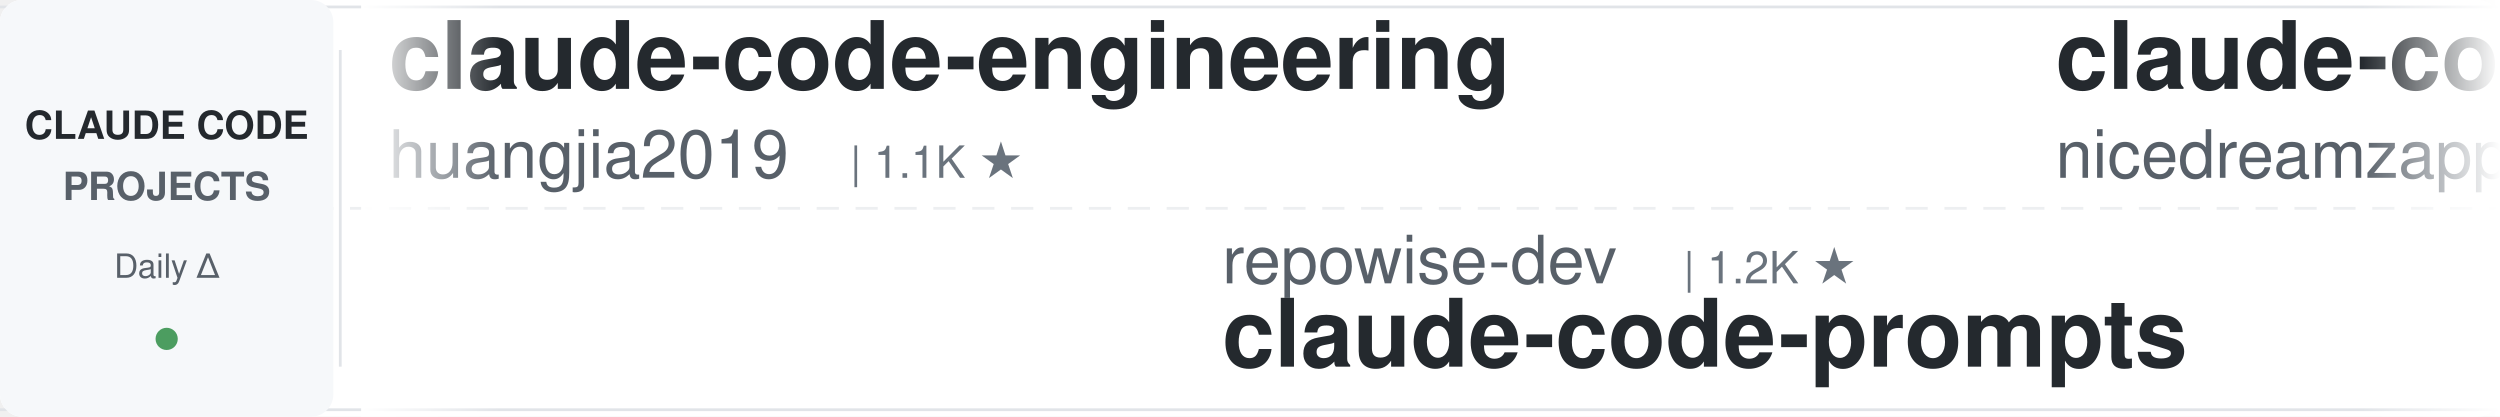
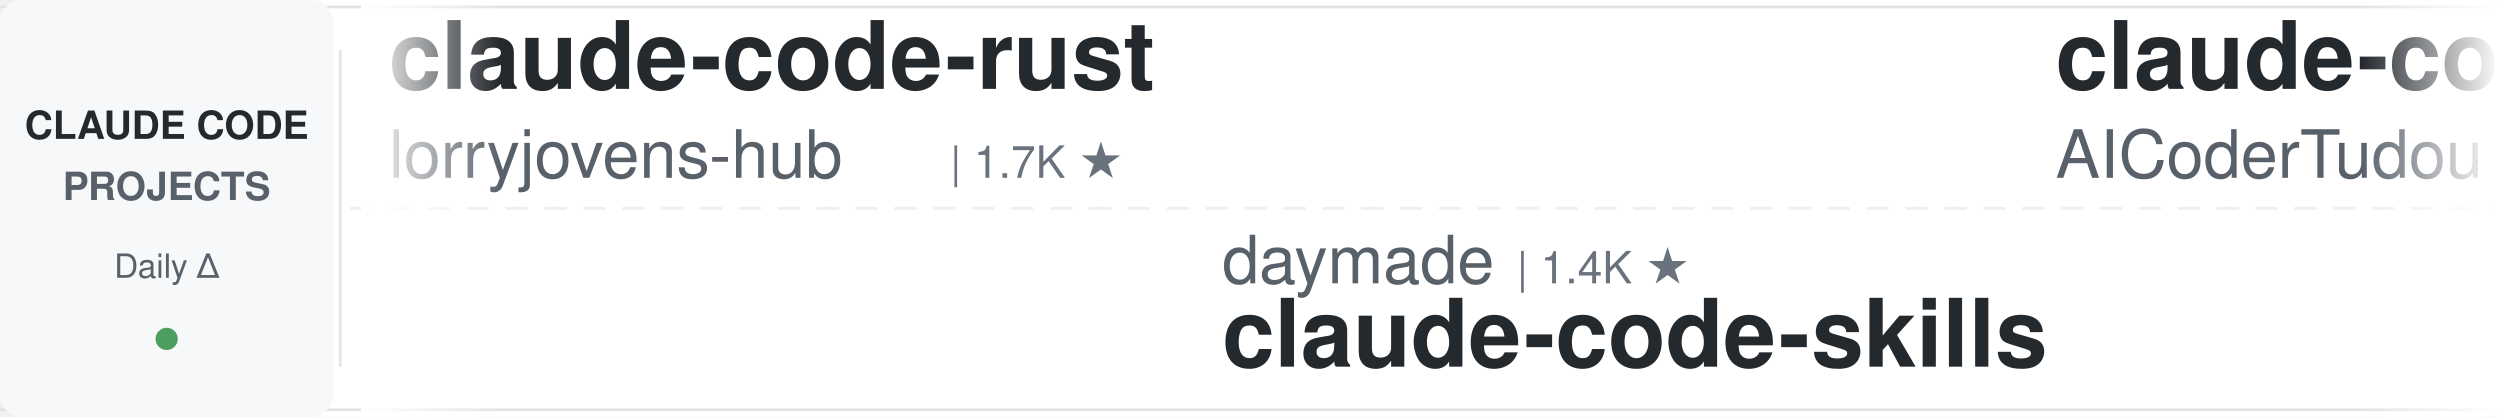
<svg xmlns="http://www.w3.org/2000/svg" width="900" height="150">
  <defs>
    <linearGradient id="leftFade" x1="0%" y1="0%" x2="100%" y2="0%">
      <stop offset="0%" style="stop-color:#ffffff;stop-opacity:1" />
      <stop offset="100%" style="stop-color:#ffffff;stop-opacity:0" />
    </linearGradient>
    <linearGradient id="rightFade" x1="0%" y1="0%" x2="100%" y2="0%">
      <stop offset="0%" style="stop-color:#ffffff;stop-opacity:0" />
      <stop offset="100%" style="stop-color:#ffffff;stop-opacity:1" />
    </linearGradient>
  </defs>
  <rect width="900" height="150" fill="#ffffff" rx="8" />
  <rect x="0" y="2" width="900" height="1" fill="#e1e4e8" />
  <rect x="0" y="147" width="900" height="1" fill="#e1e4e8" />
  <line x1="0" y1="75" x2="900" y2="75" stroke="#e1e4e8" stroke-width="1" stroke-dasharray="8 6" opacity="0.6" />
  <rect x="0" y="0" width="120" height="150" fill="#f6f8fa" rx="8" />
  <text x="60" y="50" font-family="-apple-system, BlinkMacSystemFont, 'Segoe UI', Helvetica, Arial, sans-serif" font-size="14" font-weight="600" fill="#24292e" text-anchor="middle">CLAUDE CODE</text>
  <text x="60" y="72" font-family="-apple-system, BlinkMacSystemFont, 'Segoe UI', Helvetica, Arial, sans-serif" font-size="14" font-weight="600" fill="#586069" text-anchor="middle">PROJECTS</text>
  <text x="60" y="100" font-family="-apple-system, BlinkMacSystemFont, 'Segoe UI', Helvetica, Arial, sans-serif" font-size="12" font-weight="500" fill="#586069" text-anchor="middle">Daily Δ</text>
  <circle cx="60" cy="122" r="4" fill="#22863a" opacity="0.8" />
  <rect x="122" y="18" width="1" height="114" fill="#e1e4e8" />
  <clipPath id="tickerClip">
    <rect x="130" y="0" width="770" height="150" />
  </clipPath>
  <g clip-path="url(#tickerClip)">
    <g id="tickerItems">
      <animateTransform attributeName="transform" attributeType="XML" type="translate" from="0 0" to="-3000 0" dur="54s" repeatCount="indefinite" />
      <g transform="translate(0, 0)">
-         <text x="140" y="32" font-family="-apple-system, BlinkMacSystemFont, 'Segoe UI', Helvetica, Arial, sans-serif" font-size="34" font-weight="600" fill="#24292e">claude-code-engineering</text>
-         <text x="140" y="64" font-family="-apple-system, BlinkMacSystemFont, 'Segoe UI', Helvetica, Arial, sans-serif" font-size="24" font-weight="400" fill="#586069">huangjia2019</text>
-         <text x="306" y="64" font-family="-apple-system, BlinkMacSystemFont, 'Segoe UI', Helvetica, Arial, sans-serif" font-size="16" font-weight="500" fill="#6a737d">| 1.1K ★</text>
+         <text x="140" y="32" font-family="-apple-system, BlinkMacSystemFont, 'Segoe UI', Helvetica, Arial, sans-serif" font-size="34" font-weight="600" fill="#24292e">claude-code-rust</text>
+         <text x="140" y="64" font-family="-apple-system, BlinkMacSystemFont, 'Segoe UI', Helvetica, Arial, sans-serif" font-size="24" font-weight="400" fill="#586069">lorryjovens-hub</text>
+         <text x="342" y="64" font-family="-apple-system, BlinkMacSystemFont, 'Segoe UI', Helvetica, Arial, sans-serif" font-size="16" font-weight="500" fill="#6a737d">| 1.7K ★</text>
      </g>
      <g transform="translate(300, 0)">
-         <text x="140" y="102" font-family="-apple-system, BlinkMacSystemFont, 'Segoe UI', Helvetica, Arial, sans-serif" font-size="24" font-weight="400" fill="#586069">repowise-dev</text>
-         <text x="306" y="102" font-family="-apple-system, BlinkMacSystemFont, 'Segoe UI', Helvetica, Arial, sans-serif" font-size="16" font-weight="500" fill="#6a737d">| 1.2K ★</text>
-         <text x="140" y="132" font-family="-apple-system, BlinkMacSystemFont, 'Segoe UI', Helvetica, Arial, sans-serif" font-size="34" font-weight="600" fill="#24292e">claude-code-prompts</text>
+         <text x="140" y="102" font-family="-apple-system, BlinkMacSystemFont, 'Segoe UI', Helvetica, Arial, sans-serif" font-size="24" font-weight="400" fill="#586069">daymade</text>
+         <text x="246" y="102" font-family="-apple-system, BlinkMacSystemFont, 'Segoe UI', Helvetica, Arial, sans-serif" font-size="16" font-weight="500" fill="#6a737d">| 1.4K ★</text>
+         <text x="140" y="132" font-family="-apple-system, BlinkMacSystemFont, 'Segoe UI', Helvetica, Arial, sans-serif" font-size="34" font-weight="600" fill="#24292e">claude-code-skills</text>
      </g>
      <g transform="translate(600, 0)">
-         <text x="140" y="32" font-family="-apple-system, BlinkMacSystemFont, 'Segoe UI', Helvetica, Arial, sans-serif" font-size="34" font-weight="600" fill="#24292e">claude-code-local</text>
-         <text x="140" y="64" font-family="-apple-system, BlinkMacSystemFont, 'Segoe UI', Helvetica, Arial, sans-serif" font-size="24" font-weight="400" fill="#586069">nicedreamzapp</text>
-         <text x="318" y="64" font-family="-apple-system, BlinkMacSystemFont, 'Segoe UI', Helvetica, Arial, sans-serif" font-size="16" font-weight="500" fill="#6a737d">| 3.2K ★</text>
+         <text x="140" y="32" font-family="-apple-system, BlinkMacSystemFont, 'Segoe UI', Helvetica, Arial, sans-serif" font-size="34" font-weight="600" fill="#24292e">claude-code-tudou</text>
+         <text x="140" y="64" font-family="-apple-system, BlinkMacSystemFont, 'Segoe UI', Helvetica, Arial, sans-serif" font-size="24" font-weight="400" fill="#586069">AICoderTudou</text>
+         <text x="306" y="64" font-family="-apple-system, BlinkMacSystemFont, 'Segoe UI', Helvetica, Arial, sans-serif" font-size="16" font-weight="500" fill="#6a737d">| 495 ★</text>
      </g>
      <g transform="translate(900, 0)">
        <text x="140" y="102" font-family="-apple-system, BlinkMacSystemFont, 'Segoe UI', Helvetica, Arial, sans-serif" font-size="24" font-weight="400" fill="#586069">FlorianBruniaux</text>
        <text x="342" y="102" font-family="-apple-system, BlinkMacSystemFont, 'Segoe UI', Helvetica, Arial, sans-serif" font-size="16" font-weight="500" fill="#6a737d">| 5.8K ★</text>
        <text x="140" y="132" font-family="-apple-system, BlinkMacSystemFont, 'Segoe UI', Helvetica, Arial, sans-serif" font-size="34" font-weight="600" fill="#24292e">claude-code-ultimate-gui...</text>
      </g>
      <g transform="translate(1200, 0)">
-         <text x="140" y="32" font-family="-apple-system, BlinkMacSystemFont, 'Segoe UI', Helvetica, Arial, sans-serif" font-size="34" font-weight="600" fill="#24292e">claude_code_src</text>
-         <text x="140" y="64" font-family="-apple-system, BlinkMacSystemFont, 'Segoe UI', Helvetica, Arial, sans-serif" font-size="24" font-weight="400" fill="#586069">ponponon</text>
-         <text x="258" y="64" font-family="-apple-system, BlinkMacSystemFont, 'Segoe UI', Helvetica, Arial, sans-serif" font-size="16" font-weight="500" fill="#6a737d">| 2.3K ★</text>
+         <text x="140" y="32" font-family="-apple-system, BlinkMacSystemFont, 'Segoe UI', Helvetica, Arial, sans-serif" font-size="34" font-weight="600" fill="#24292e">awesome-claude-code</text>
+         <text x="140" y="64" font-family="-apple-system, BlinkMacSystemFont, 'Segoe UI', Helvetica, Arial, sans-serif" font-size="24" font-weight="400" fill="#586069">jqueryscript</text>
+         <text x="306" y="64" font-family="-apple-system, BlinkMacSystemFont, 'Segoe UI', Helvetica, Arial, sans-serif" font-size="16" font-weight="500" fill="#6a737d">| 505 ★</text>
      </g>
      <g transform="translate(1500, 0)">
-         <text x="140" y="102" font-family="-apple-system, BlinkMacSystemFont, 'Segoe UI', Helvetica, Arial, sans-serif" font-size="24" font-weight="400" fill="#586069">ChrisWiles</text>
-         <text x="282" y="102" font-family="-apple-system, BlinkMacSystemFont, 'Segoe UI', Helvetica, Arial, sans-serif" font-size="16" font-weight="500" fill="#6a737d">| 6.0K ★</text>
-         <text x="140" y="132" font-family="-apple-system, BlinkMacSystemFont, 'Segoe UI', Helvetica, Arial, sans-serif" font-size="34" font-weight="600" fill="#24292e">claude-code-showcase</text>
+         <text x="140" y="102" font-family="-apple-system, BlinkMacSystemFont, 'Segoe UI', Helvetica, Arial, sans-serif" font-size="24" font-weight="400" fill="#586069">SeemSeam</text>
+         <text x="258" y="102" font-family="-apple-system, BlinkMacSystemFont, 'Segoe UI', Helvetica, Arial, sans-serif" font-size="16" font-weight="500" fill="#6a737d">| 3.5K ★</text>
+         <text x="140" y="132" font-family="-apple-system, BlinkMacSystemFont, 'Segoe UI', Helvetica, Arial, sans-serif" font-size="34" font-weight="600" fill="#24292e">claude_codex_bridge</text>
      </g>
      <g transform="translate(1800, 0)">
-         <text x="140" y="32" font-family="-apple-system, BlinkMacSystemFont, 'Segoe UI', Helvetica, Arial, sans-serif" font-size="34" font-weight="600" fill="#24292e">ECC</text>
-         <text x="140" y="64" font-family="-apple-system, BlinkMacSystemFont, 'Segoe UI', Helvetica, Arial, sans-serif" font-size="24" font-weight="400" fill="#586069">affaan-m</text>
-         <text x="258" y="64" font-family="-apple-system, BlinkMacSystemFont, 'Segoe UI', Helvetica, Arial, sans-serif" font-size="16" font-weight="500" fill="#6a737d">| 243.8K ★</text>
+         <text x="140" y="32" font-family="-apple-system, BlinkMacSystemFont, 'Segoe UI', Helvetica, Arial, sans-serif" font-size="34" font-weight="600" fill="#24292e">Dive-into-Claude-Code</text>
+         <text x="140" y="64" font-family="-apple-system, BlinkMacSystemFont, 'Segoe UI', Helvetica, Arial, sans-serif" font-size="24" font-weight="400" fill="#586069">VILA-Lab</text>
+         <text x="258" y="64" font-family="-apple-system, BlinkMacSystemFont, 'Segoe UI', Helvetica, Arial, sans-serif" font-size="16" font-weight="500" fill="#6a737d">| 2.1K ★</text>
      </g>
      <g transform="translate(2100, 0)">
-         <text x="140" y="102" font-family="-apple-system, BlinkMacSystemFont, 'Segoe UI', Helvetica, Arial, sans-serif" font-size="24" font-weight="400" fill="#586069">ykdojo</text>
-         <text x="234" y="102" font-family="-apple-system, BlinkMacSystemFont, 'Segoe UI', Helvetica, Arial, sans-serif" font-size="16" font-weight="500" fill="#6a737d">| 10.0K ★</text>
-         <text x="140" y="132" font-family="-apple-system, BlinkMacSystemFont, 'Segoe UI', Helvetica, Arial, sans-serif" font-size="34" font-weight="600" fill="#24292e">claude-code-tips</text>
+         <text x="140" y="102" font-family="-apple-system, BlinkMacSystemFont, 'Segoe UI', Helvetica, Arial, sans-serif" font-size="24" font-weight="400" fill="#586069">lintsinghua</text>
+         <text x="294" y="102" font-family="-apple-system, BlinkMacSystemFont, 'Segoe UI', Helvetica, Arial, sans-serif" font-size="16" font-weight="500" fill="#6a737d">| 4.2K ★</text>
+         <text x="140" y="132" font-family="-apple-system, BlinkMacSystemFont, 'Segoe UI', Helvetica, Arial, sans-serif" font-size="34" font-weight="600" fill="#24292e">claude-code-book</text>
      </g>
      <g transform="translate(2400, 0)">
-         <text x="140" y="32" font-family="-apple-system, BlinkMacSystemFont, 'Segoe UI', Helvetica, Arial, sans-serif" font-size="34" font-weight="600" fill="#24292e">claude-code-analysis</text>
-         <text x="140" y="64" font-family="-apple-system, BlinkMacSystemFont, 'Segoe UI', Helvetica, Arial, sans-serif" font-size="24" font-weight="400" fill="#586069">liuup</text>
-         <text x="222" y="64" font-family="-apple-system, BlinkMacSystemFont, 'Segoe UI', Helvetica, Arial, sans-serif" font-size="16" font-weight="500" fill="#6a737d">| 3.9K ★</text>
+         <text x="140" y="32" font-family="-apple-system, BlinkMacSystemFont, 'Segoe UI', Helvetica, Arial, sans-serif" font-size="34" font-weight="600" fill="#24292e">claude-code-video-toolki...</text>
+         <text x="140" y="64" font-family="-apple-system, BlinkMacSystemFont, 'Segoe UI', Helvetica, Arial, sans-serif" font-size="24" font-weight="400" fill="#586069">digitalsamba</text>
+         <text x="306" y="64" font-family="-apple-system, BlinkMacSystemFont, 'Segoe UI', Helvetica, Arial, sans-serif" font-size="16" font-weight="500" fill="#6a737d">| 2.0K ★</text>
      </g>
      <g transform="translate(2700, 0)">
-         <text x="140" y="102" font-family="-apple-system, BlinkMacSystemFont, 'Segoe UI', Helvetica, Arial, sans-serif" font-size="24" font-weight="400" fill="#586069">anthropics</text>
-         <text x="282" y="102" font-family="-apple-system, BlinkMacSystemFont, 'Segoe UI', Helvetica, Arial, sans-serif" font-size="16" font-weight="500" fill="#6a737d">| 172.2K ★</text>
-         <text x="140" y="132" font-family="-apple-system, BlinkMacSystemFont, 'Segoe UI', Helvetica, Arial, sans-serif" font-size="34" font-weight="600" fill="#24292e">skills</text>
+         <text x="140" y="102" font-family="-apple-system, BlinkMacSystemFont, 'Segoe UI', Helvetica, Arial, sans-serif" font-size="24" font-weight="400" fill="#586069">hangsman</text>
+         <text x="258" y="102" font-family="-apple-system, BlinkMacSystemFont, 'Segoe UI', Helvetica, Arial, sans-serif" font-size="16" font-weight="500" fill="#6a737d">| 791 ★</text>
+         <text x="140" y="132" font-family="-apple-system, BlinkMacSystemFont, 'Segoe UI', Helvetica, Arial, sans-serif" font-size="34" font-weight="600" fill="#24292e">claude-code-source</text>
      </g>
      <g transform="translate(3000, 0)">
-         <text x="140" y="32" font-family="-apple-system, BlinkMacSystemFont, 'Segoe UI', Helvetica, Arial, sans-serif" font-size="34" font-weight="600" fill="#24292e">claude-code-engineering</text>
-         <text x="140" y="64" font-family="-apple-system, BlinkMacSystemFont, 'Segoe UI', Helvetica, Arial, sans-serif" font-size="24" font-weight="400" fill="#586069">huangjia2019</text>
-         <text x="306" y="64" font-family="-apple-system, BlinkMacSystemFont, 'Segoe UI', Helvetica, Arial, sans-serif" font-size="16" font-weight="500" fill="#6a737d">| 1.1K ★</text>
+         <text x="140" y="32" font-family="-apple-system, BlinkMacSystemFont, 'Segoe UI', Helvetica, Arial, sans-serif" font-size="34" font-weight="600" fill="#24292e">claude-code-rust</text>
+         <text x="140" y="64" font-family="-apple-system, BlinkMacSystemFont, 'Segoe UI', Helvetica, Arial, sans-serif" font-size="24" font-weight="400" fill="#586069">lorryjovens-hub</text>
+         <text x="342" y="64" font-family="-apple-system, BlinkMacSystemFont, 'Segoe UI', Helvetica, Arial, sans-serif" font-size="16" font-weight="500" fill="#6a737d">| 1.7K ★</text>
      </g>
      <g transform="translate(3300, 0)">
-         <text x="140" y="102" font-family="-apple-system, BlinkMacSystemFont, 'Segoe UI', Helvetica, Arial, sans-serif" font-size="24" font-weight="400" fill="#586069">repowise-dev</text>
-         <text x="306" y="102" font-family="-apple-system, BlinkMacSystemFont, 'Segoe UI', Helvetica, Arial, sans-serif" font-size="16" font-weight="500" fill="#6a737d">| 1.2K ★</text>
-         <text x="140" y="132" font-family="-apple-system, BlinkMacSystemFont, 'Segoe UI', Helvetica, Arial, sans-serif" font-size="34" font-weight="600" fill="#24292e">claude-code-prompts</text>
+         <text x="140" y="102" font-family="-apple-system, BlinkMacSystemFont, 'Segoe UI', Helvetica, Arial, sans-serif" font-size="24" font-weight="400" fill="#586069">daymade</text>
+         <text x="246" y="102" font-family="-apple-system, BlinkMacSystemFont, 'Segoe UI', Helvetica, Arial, sans-serif" font-size="16" font-weight="500" fill="#6a737d">| 1.4K ★</text>
+         <text x="140" y="132" font-family="-apple-system, BlinkMacSystemFont, 'Segoe UI', Helvetica, Arial, sans-serif" font-size="34" font-weight="600" fill="#24292e">claude-code-skills</text>
      </g>
      <g transform="translate(3600, 0)">
-         <text x="140" y="32" font-family="-apple-system, BlinkMacSystemFont, 'Segoe UI', Helvetica, Arial, sans-serif" font-size="34" font-weight="600" fill="#24292e">claude-code-local</text>
-         <text x="140" y="64" font-family="-apple-system, BlinkMacSystemFont, 'Segoe UI', Helvetica, Arial, sans-serif" font-size="24" font-weight="400" fill="#586069">nicedreamzapp</text>
-         <text x="318" y="64" font-family="-apple-system, BlinkMacSystemFont, 'Segoe UI', Helvetica, Arial, sans-serif" font-size="16" font-weight="500" fill="#6a737d">| 3.2K ★</text>
+         <text x="140" y="32" font-family="-apple-system, BlinkMacSystemFont, 'Segoe UI', Helvetica, Arial, sans-serif" font-size="34" font-weight="600" fill="#24292e">claude-code-tudou</text>
+         <text x="140" y="64" font-family="-apple-system, BlinkMacSystemFont, 'Segoe UI', Helvetica, Arial, sans-serif" font-size="24" font-weight="400" fill="#586069">AICoderTudou</text>
+         <text x="306" y="64" font-family="-apple-system, BlinkMacSystemFont, 'Segoe UI', Helvetica, Arial, sans-serif" font-size="16" font-weight="500" fill="#6a737d">| 495 ★</text>
      </g>
      <g transform="translate(3900, 0)">
        <text x="140" y="102" font-family="-apple-system, BlinkMacSystemFont, 'Segoe UI', Helvetica, Arial, sans-serif" font-size="24" font-weight="400" fill="#586069">FlorianBruniaux</text>
        <text x="342" y="102" font-family="-apple-system, BlinkMacSystemFont, 'Segoe UI', Helvetica, Arial, sans-serif" font-size="16" font-weight="500" fill="#6a737d">| 5.8K ★</text>
        <text x="140" y="132" font-family="-apple-system, BlinkMacSystemFont, 'Segoe UI', Helvetica, Arial, sans-serif" font-size="34" font-weight="600" fill="#24292e">claude-code-ultimate-gui...</text>
      </g>
    </g>
  </g>
  <rect x="130" y="0" width="50" height="150" fill="url(#leftFade)" />
  <rect x="850" y="0" width="50" height="150" fill="url(#rightFade)" />
</svg>
